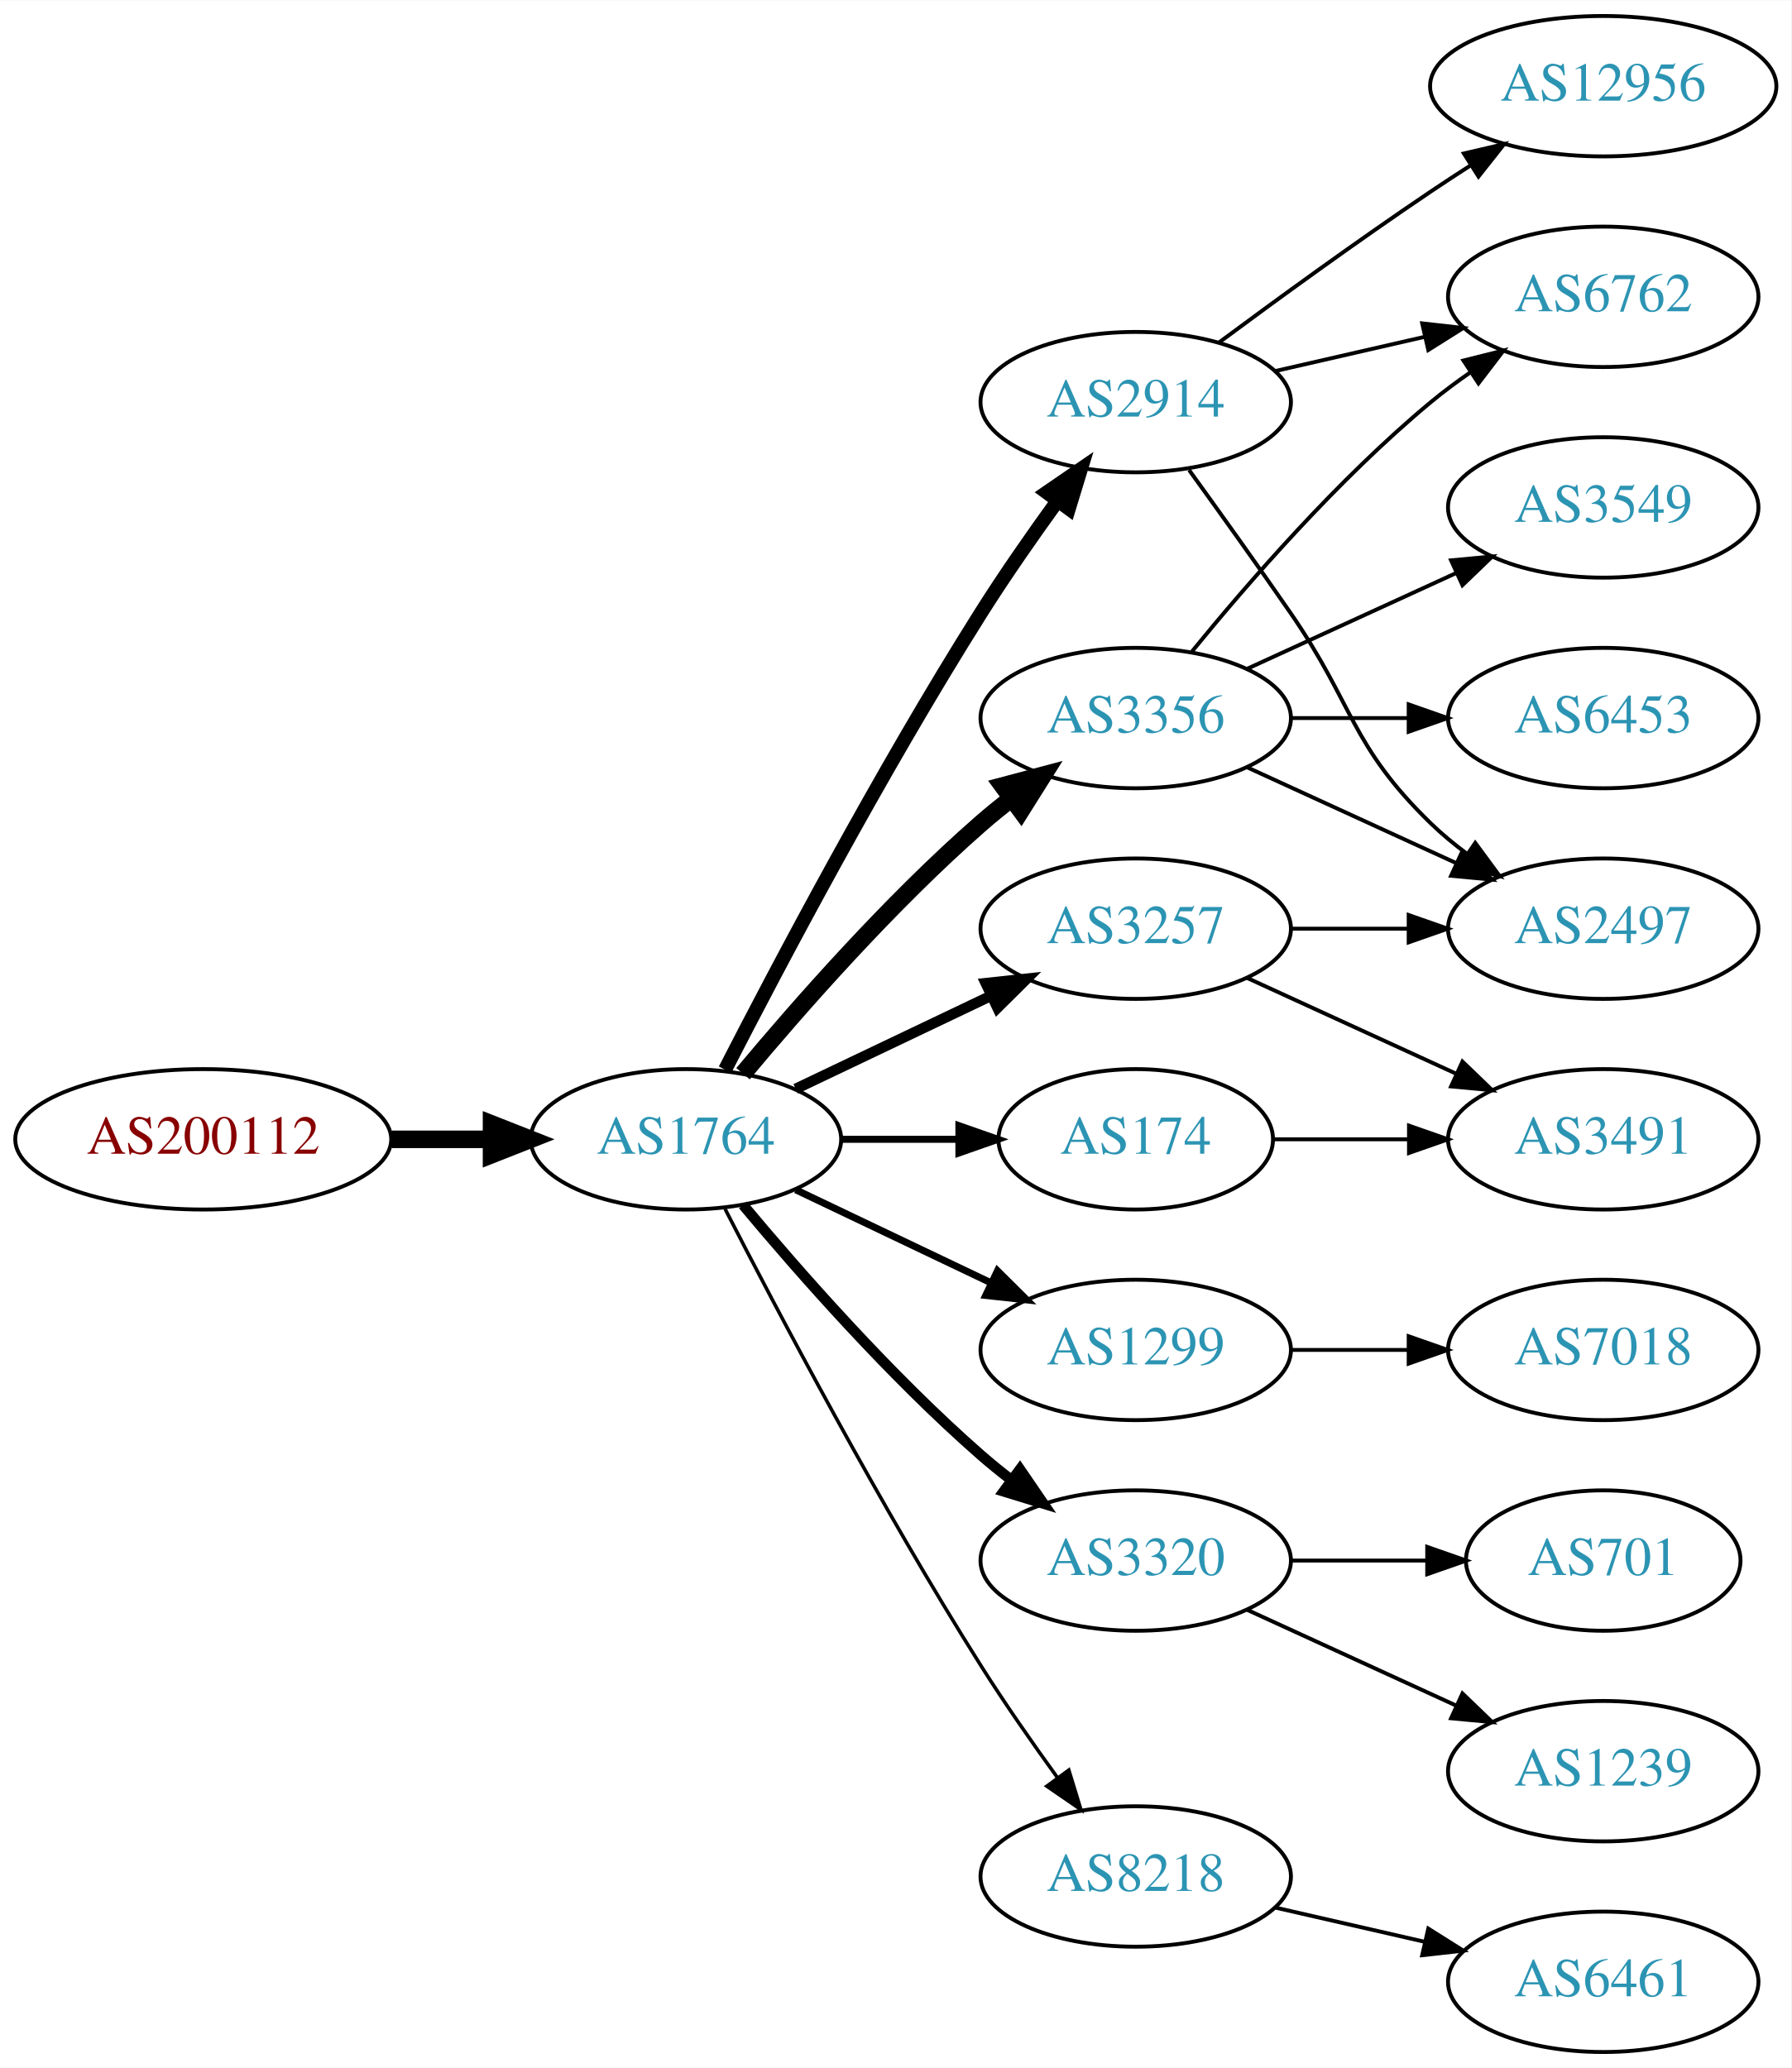
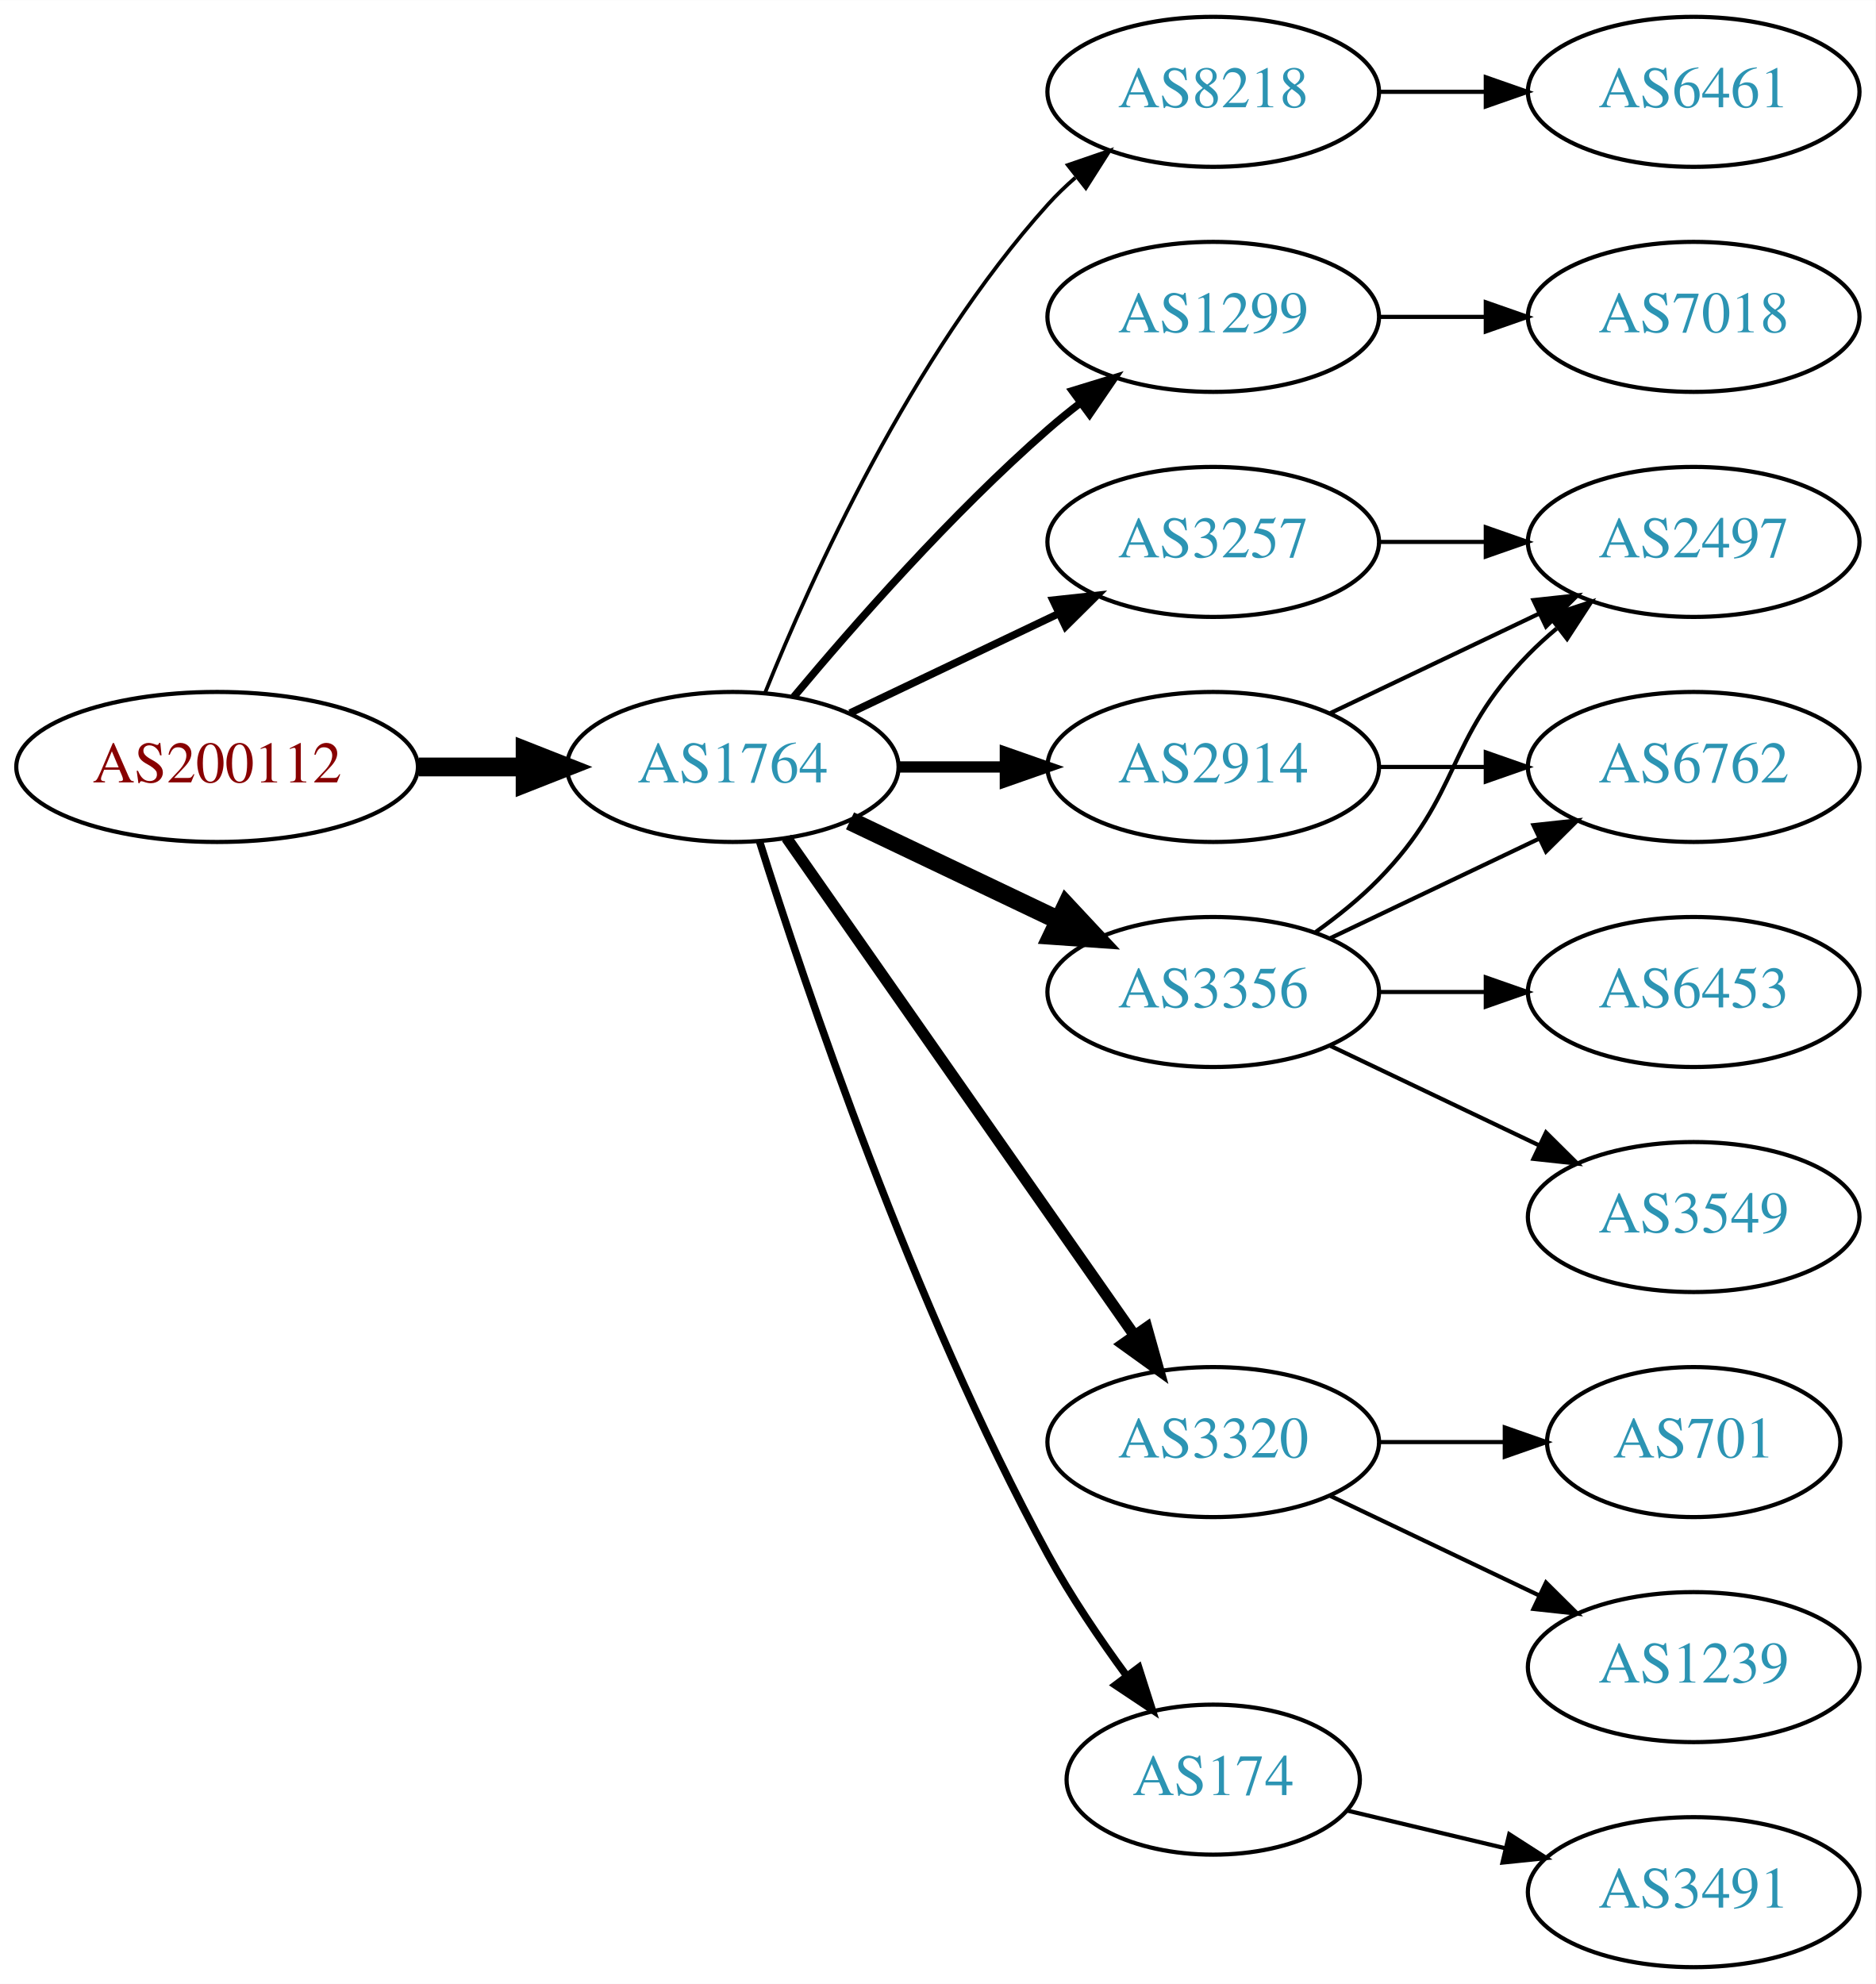
- <svg xmlns="http://www.w3.org/2000/svg" xmlns:xlink="http://www.w3.org/1999/xlink" width="459pt" height="530pt" viewBox="0.00 0.00 459.17 530.00">
-   <g id="graph0" class="graph" transform="scale(1 1) rotate(0) translate(4 526)">
-     <polygon fill="white" stroke="none" points="-4,4 -4,-526 455.17,-526 455.17,4 -4,4" />
+ <svg xmlns="http://www.w3.org/2000/svg" xmlns:xlink="http://www.w3.org/1999/xlink" width="450pt" height="476pt" viewBox="0.00 0.00 450.07 476.00">
+   <g id="graph0" class="graph" transform="scale(1 1) rotate(0) translate(4 472)">
+     <polygon fill="white" stroke="none" points="-4,4 -4,-472 446.07,-472 446.07,4 -4,4" />
    <g id="node1" class="node">
      <g id="a_node1">
        <a xlink:href="/asn/200112" xlink:title="AS200112 ~ DABIS GmbH [AT]">
-           <ellipse fill="#ffffff" stroke="black" cx="48.096" cy="-234" rx="48.192" ry="18" />
-           <text text-anchor="middle" x="48.096" y="-230.3" font-family="Times,serif" font-size="14.00" fill="#880000">AS200112</text>
+           <ellipse fill="#ffffff" stroke="black" cx="48.096" cy="-288" rx="48.192" ry="18" />
+           <text text-anchor="middle" x="48.096" y="-284.3" font-family="Times,serif" font-size="14.00" fill="#880000">AS200112</text>
        </a>
      </g>
    </g>
    <g id="node2" class="node">
      <g id="a_node2">
        <a xlink:href="/asn/1764" xlink:title="AS1764 ~ NEXTLAYER-AS [AT]">
-           <ellipse fill="#ffffff" stroke="black" cx="171.838" cy="-234" rx="39.794" ry="18" />
-           <text text-anchor="middle" x="171.838" y="-230.3" font-family="Times,serif" font-size="14.00" fill="#2c94b3">AS1764</text>
+           <ellipse fill="#ffffff" stroke="black" cx="171.838" cy="-288" rx="39.794" ry="18" />
+           <text text-anchor="middle" x="171.838" y="-284.3" font-family="Times,serif" font-size="14.00" fill="#2c94b3">AS1764</text>
        </a>
      </g>
    </g>
    <g id="edge1" class="edge">
-       <path fill="none" stroke="black" stroke-width="4.5" d="M96.513,-234C104.867,-234 113.577,-234 121.969,-234" />
-       <polygon fill="black" stroke="black" stroke-width="4.5" points="122.004,-237.938 132.004,-234 122.004,-230.063 122.004,-237.938" />
+       <path fill="none" stroke="black" stroke-width="4.5" d="M96.513,-288C104.867,-288 113.577,-288 121.969,-288" />
+       <polygon fill="black" stroke="black" stroke-width="4.5" points="122.004,-291.938 132.004,-288 122.004,-284.063 122.004,-291.938" />
    </g>
    <g id="node3" class="node">
      <g id="a_node3">
-         <a xlink:href="/asn/2914" xlink:title="AS2914 ~ NTT America, Inc. [US]">
-           <ellipse fill="#ffffff" stroke="black" cx="287.131" cy="-423" rx="39.794" ry="18" />
-           <text text-anchor="middle" x="287.131" y="-419.3" font-family="Times,serif" font-size="14.00" fill="#2c94b3">AS2914</text>
+         <a xlink:href="/asn/8218" xlink:title="AS8218 ~ legacy Neotelecoms [FR]">
+           <ellipse fill="#ffffff" stroke="black" cx="287.131" cy="-450" rx="39.794" ry="18" />
+           <text text-anchor="middle" x="287.131" y="-446.3" font-family="Times,serif" font-size="14.00" fill="#2c94b3">AS8218</text>
        </a>
      </g>
    </g>
    <g id="edge2" class="edge">
-       <path fill="none" stroke="black" stroke-width="3.6" d="M181.864,-251.852C195.3,-278.055 221.75,-328.237 247.484,-369 253.547,-378.604 260.667,-388.813 267.133,-397.739" />
-       <polygon fill="black" stroke="black" stroke-width="3.6" points="264.339,-399.848 273.075,-405.843 269.984,-395.709 264.339,-399.848" />
+       <path fill="none" stroke="black" stroke-width="0.9" d="M179.586,-305.787C190.637,-333.243 214.69,-386.578 247.484,-423 249.487,-425.224 251.706,-427.363 254.038,-429.397" />
+       <polygon fill="black" stroke="black" stroke-width="0.9" points="252.236,-432.433 262.257,-435.873 256.569,-426.935 252.236,-432.433" />
    </g>
    <g id="node4" class="node">
      <g id="a_node4">
        <a xlink:href="/asn/1299" xlink:title="AS1299 ~ Telia Carrier [EU]">
-           <ellipse fill="#ffffff" stroke="black" cx="287.131" cy="-180" rx="39.794" ry="18" />
-           <text text-anchor="middle" x="287.131" y="-176.3" font-family="Times,serif" font-size="14.00" fill="#2c94b3">AS1299</text>
+           <ellipse fill="#ffffff" stroke="black" cx="287.131" cy="-396" rx="39.794" ry="18" />
+           <text text-anchor="middle" x="287.131" y="-392.3" font-family="Times,serif" font-size="14.00" fill="#2c94b3">AS1299</text>
        </a>
      </g>
    </g>
    <g id="edge3" class="edge">
-       <path fill="none" stroke="black" stroke-width="1.8" d="M199.974,-221.066C214.968,-213.919 233.789,-204.948 250.013,-197.215" />
-       <polygon fill="black" stroke="black" stroke-width="1.8" points="251.695,-200.291 259.216,-192.829 248.683,-193.972 251.695,-200.291" />
+       <path fill="none" stroke="black" stroke-width="1.8" d="M186.468,-304.817C200.751,-321.929 224.297,-348.745 247.484,-369 249.95,-371.154 252.589,-373.294 255.286,-375.372" />
+       <polygon fill="black" stroke="black" stroke-width="1.8" points="253.311,-378.264 263.44,-381.37 257.459,-372.625 253.311,-378.264" />
    </g>
    <g id="node5" class="node">
      <g id="a_node5">
+         <a xlink:href="/asn/3356" xlink:title="AS3356 ~ Level 3 Parent, LLC [US]">
+           <ellipse fill="#ffffff" stroke="black" cx="287.131" cy="-234" rx="39.794" ry="18" />
+           <text text-anchor="middle" x="287.131" y="-230.3" font-family="Times,serif" font-size="14.00" fill="#2c94b3">AS3356</text>
+         </a>
+       </g>
+     </g>
+     <g id="edge4" class="edge">
+       <path fill="none" stroke="black" stroke-width="4.5" d="M199.974,-275.066C214.968,-267.919 233.789,-258.948 250.013,-251.215" />
+       <polygon fill="black" stroke="black" stroke-width="4.5" points="251.883,-254.686 259.216,-246.829 248.495,-247.577 251.883,-254.686" />
+     </g>
+     <g id="node6" class="node">
+       <g id="a_node6">
        <a xlink:href="/asn/3320" xlink:title="AS3320 ~ DTAG [DE]">
          <ellipse fill="#ffffff" stroke="black" cx="287.131" cy="-126" rx="39.794" ry="18" />
          <text text-anchor="middle" x="287.131" y="-122.3" font-family="Times,serif" font-size="14.00" fill="#2c94b3">AS3320</text>
        </a>
      </g>
    </g>
-     <g id="edge4" class="edge">
-       <path fill="none" stroke="black" stroke-width="2.7" d="M186.468,-217.183C200.751,-200.071 224.297,-173.255 247.484,-153 249.95,-150.846 252.589,-148.706 255.286,-146.628" />
-       <polygon fill="black" stroke="black" stroke-width="2.7" points="257.459,-149.375 263.44,-140.63 253.311,-143.736 257.459,-149.375" />
-     </g>
-     <g id="node6" class="node">
-       <g id="a_node6">
-         <a xlink:href="/asn/3356" xlink:title="AS3356 ~ Level 3 Parent, LLC [US]">
-           <ellipse fill="#ffffff" stroke="black" cx="287.131" cy="-342" rx="39.794" ry="18" />
-           <text text-anchor="middle" x="287.131" y="-338.3" font-family="Times,serif" font-size="14.00" fill="#2c94b3">AS3356</text>
-         </a>
-       </g>
-     </g>
    <g id="edge5" class="edge">
-       <path fill="none" stroke="black" stroke-width="4.5" d="M186.468,-250.817C200.751,-267.929 224.297,-294.745 247.484,-315 249.95,-317.154 252.589,-319.294 255.286,-321.372" />
-       <polygon fill="black" stroke="black" stroke-width="4.5" points="253.052,-324.616 263.44,-327.37 257.718,-318.273 253.052,-324.616" />
+       <path fill="none" stroke="black" stroke-width="2.7" d="M184.748,-270.969C204.67,-242.483 244.859,-185.015 268.209,-151.626" />
+       <polygon fill="black" stroke="black" stroke-width="2.7" points="271.176,-153.491 274.039,-143.29 265.44,-149.479 271.176,-153.491" />
    </g>
    <g id="node7" class="node">
      <g id="a_node7">
-         <a xlink:href="/asn/3257" xlink:title="AS3257 ~ GTT [DE]">
+         <a xlink:href="/asn/2914" xlink:title="AS2914 ~ NTT America, Inc. [US]">
          <ellipse fill="#ffffff" stroke="black" cx="287.131" cy="-288" rx="39.794" ry="18" />
-           <text text-anchor="middle" x="287.131" y="-284.3" font-family="Times,serif" font-size="14.00" fill="#2c94b3">AS3257</text>
+           <text text-anchor="middle" x="287.131" y="-284.3" font-family="Times,serif" font-size="14.00" fill="#2c94b3">AS2914</text>
        </a>
      </g>
    </g>
    <g id="edge6" class="edge">
-       <path fill="none" stroke="black" stroke-width="2.7" d="M199.974,-246.934C214.968,-254.081 233.789,-263.052 250.013,-270.785" />
-       <polygon fill="black" stroke="black" stroke-width="2.7" points="248.683,-274.028 259.216,-275.171 251.695,-267.709 248.683,-274.028" />
+       <path fill="none" stroke="black" stroke-width="2.7" d="M211.51,-288C219.713,-288 228.477,-288 237.009,-288" />
+       <polygon fill="black" stroke="black" stroke-width="2.7" points="237.248,-291.5 247.248,-288 237.248,-284.5 237.248,-291.5" />
    </g>
    <g id="node8" class="node">
      <g id="a_node8">
-         <a xlink:href="/asn/8218" xlink:title="AS8218 ~ legacy Neotelecoms [FR]">
-           <ellipse fill="#ffffff" stroke="black" cx="287.131" cy="-45" rx="39.794" ry="18" />
-           <text text-anchor="middle" x="287.131" y="-41.3" font-family="Times,serif" font-size="14.00" fill="#2c94b3">AS8218</text>
+         <a xlink:href="/asn/3257" xlink:title="AS3257 ~ GTT [DE]">
+           <ellipse fill="#ffffff" stroke="black" cx="287.131" cy="-342" rx="39.794" ry="18" />
+           <text text-anchor="middle" x="287.131" y="-338.3" font-family="Times,serif" font-size="14.00" fill="#2c94b3">AS3257</text>
        </a>
      </g>
    </g>
    <g id="edge7" class="edge">
-       <path fill="none" stroke="black" stroke-width="0.9" d="M181.864,-216.148C195.3,-189.945 221.75,-139.763 247.484,-99 253.547,-89.396 260.667,-79.187 267.133,-70.261" />
-       <polygon fill="black" stroke="black" stroke-width="0.9" points="269.984,-72.291 273.075,-62.157 264.339,-68.152 269.984,-72.291" />
+       <path fill="none" stroke="black" stroke-width="1.8" d="M199.974,-300.934C214.968,-308.081 233.789,-317.052 250.013,-324.785" />
+       <polygon fill="black" stroke="black" stroke-width="1.8" points="248.683,-328.028 259.216,-329.171 251.695,-321.709 248.683,-328.028" />
    </g>
    <g id="node9" class="node">
      <g id="a_node9">
        <a xlink:href="/asn/174" xlink:title="AS174 ~ Cogent Communications [US]">
-           <ellipse fill="#ffffff" stroke="black" cx="287.131" cy="-234" rx="35.194" ry="18" />
-           <text text-anchor="middle" x="287.131" y="-230.3" font-family="Times,serif" font-size="14.00" fill="#2c94b3">AS174</text>
+           <ellipse fill="#ffffff" stroke="black" cx="287.131" cy="-45" rx="35.194" ry="18" />
+           <text text-anchor="middle" x="287.131" y="-41.3" font-family="Times,serif" font-size="14.00" fill="#2c94b3">AS174</text>
        </a>
      </g>
    </g>
    <g id="edge8" class="edge">
-       <path fill="none" stroke="black" stroke-width="1.8" d="M211.51,-234C221.215,-234 231.706,-234 241.669,-234" />
-       <polygon fill="black" stroke="black" stroke-width="1.8" points="241.805,-237.5 251.805,-234 241.805,-230.5 241.805,-237.5" />
+       <path fill="none" stroke="black" stroke-width="1.8" d="M178.259,-270.159C189.03,-235.854 214.921,-158.797 247.484,-99 252.916,-89.026 259.89,-78.731 266.416,-69.84" />
+       <polygon fill="black" stroke="black" stroke-width="1.8" points="269.249,-71.895 272.47,-61.802 263.658,-67.684 269.249,-71.895" />
    </g>
    <g id="node10" class="node">
      <g id="a_node10">
+         <a xlink:href="/asn/6461" xlink:title="AS6461 ~ Zayo Bandwidth [US]">
+           <ellipse fill="#ffffff" stroke="black" cx="402.424" cy="-450" rx="39.794" ry="18" />
+           <text text-anchor="middle" x="402.424" y="-446.3" font-family="Times,serif" font-size="14.00" fill="#2c94b3">AS6461</text>
+         </a>
+       </g>
+     </g>
+     <g id="edge9" class="edge">
+       <path fill="none" stroke="black" d="M326.803,-450C335.006,-450 343.77,-450 352.302,-450" />
+       <polygon fill="black" stroke="black" points="352.541,-453.5 362.541,-450 352.541,-446.5 352.541,-453.5" />
+     </g>
+     <g id="node14" class="node">
+       <g id="a_node14">
+         <a xlink:href="/asn/7018" xlink:title="AS7018 ~ AT&amp;T Services, Inc. [US]">
+           <ellipse fill="#ffffff" stroke="black" cx="402.424" cy="-396" rx="39.794" ry="18" />
+           <text text-anchor="middle" x="402.424" y="-392.3" font-family="Times,serif" font-size="14.00" fill="#2c94b3">AS7018</text>
+         </a>
+       </g>
+     </g>
+     <g id="edge13" class="edge">
+       <path fill="none" stroke="black" d="M326.803,-396C335.006,-396 343.77,-396 352.302,-396" />
+       <polygon fill="black" stroke="black" points="352.541,-399.5 362.541,-396 352.541,-392.5 352.541,-399.5" />
+     </g>
+     <g id="node13" class="node">
+       <g id="a_node13">
+         <a xlink:href="/asn/2497" xlink:title="AS2497 ~ Internet Initiative Japan Inc. [JP]">
+           <ellipse fill="#ffffff" stroke="black" cx="402.424" cy="-342" rx="39.794" ry="18" />
+           <text text-anchor="middle" x="402.424" y="-338.3" font-family="Times,serif" font-size="14.00" fill="#2c94b3">AS2497</text>
+         </a>
+       </g>
+     </g>
+     <g id="edge18" class="edge">
+       <path fill="none" stroke="black" d="M311.725,-248.389C316.981,-252.148 322.313,-256.437 326.777,-261 346.95,-281.617 342.605,-294.383 362.777,-315 364.87,-317.139 367.154,-319.218 369.53,-321.21" />
+       <polygon fill="black" stroke="black" points="367.774,-324.275 377.83,-327.611 372.049,-318.732 367.774,-324.275" />
+     </g>
+     <g id="node15" class="node">
+       <g id="a_node15">
        <a xlink:href="/asn/6762" xlink:title="AS6762 ~ TELECOM ITALIA SPARKLE S.p.A. [IT]">
-           <ellipse fill="#ffffff" stroke="black" cx="406.973" cy="-450" rx="39.794" ry="18" />
-           <text text-anchor="middle" x="406.973" y="-446.3" font-family="Times,serif" font-size="14.00" fill="#2c94b3">AS6762</text>
-         </a>
-       </g>
-     </g>
-     <g id="edge9" class="edge">
-       <path fill="none" stroke="black" d="M322.85,-430.955C334.85,-433.704 348.471,-436.825 361.164,-439.733" />
-       <polygon fill="black" stroke="black" points="360.566,-443.187 371.095,-442.009 362.129,-436.364 360.566,-443.187" />
+           <ellipse fill="#ffffff" stroke="black" cx="402.424" cy="-288" rx="39.794" ry="18" />
+           <text text-anchor="middle" x="402.424" y="-284.3" font-family="Times,serif" font-size="14.00" fill="#2c94b3">AS6762</text>
+         </a>
+       </g>
+     </g>
+     <g id="edge16" class="edge">
+       <path fill="none" stroke="black" d="M315.267,-246.934C330.261,-254.081 349.082,-263.052 365.306,-270.785" />
+       <polygon fill="black" stroke="black" points="363.976,-274.028 374.509,-275.171 366.988,-267.709 363.976,-274.028" />
+     </g>
+     <g id="node16" class="node">
+       <g id="a_node16">
+         <a xlink:href="/asn/3549" xlink:title="AS3549 ~ Level 3 Parent, LLC [US]">
+           <ellipse fill="#ffffff" stroke="black" cx="402.424" cy="-180" rx="39.794" ry="18" />
+           <text text-anchor="middle" x="402.424" y="-176.3" font-family="Times,serif" font-size="14.00" fill="#2c94b3">AS3549</text>
+         </a>
+       </g>
+     </g>
+     <g id="edge17" class="edge">
+       <path fill="none" stroke="black" d="M315.267,-221.066C330.261,-213.919 349.082,-204.948 365.306,-197.215" />
+       <polygon fill="black" stroke="black" points="366.988,-200.291 374.509,-192.829 363.976,-193.972 366.988,-200.291" />
+     </g>
+     <g id="node17" class="node">
+       <g id="a_node17">
+         <a xlink:href="/asn/6453" xlink:title="AS6453 ~ TATA COMMUNICATIONS (AMERICA) INC [US]">
+           <ellipse fill="#ffffff" stroke="black" cx="402.424" cy="-234" rx="39.794" ry="18" />
+           <text text-anchor="middle" x="402.424" y="-230.3" font-family="Times,serif" font-size="14.00" fill="#2c94b3">AS6453</text>
+         </a>
+       </g>
+     </g>
+     <g id="edge19" class="edge">
+       <path fill="none" stroke="black" d="M326.803,-234C335.006,-234 343.77,-234 352.302,-234" />
+       <polygon fill="black" stroke="black" points="352.541,-237.5 362.541,-234 352.541,-230.5 352.541,-237.5" />
    </g>
    <g id="node11" class="node">
      <g id="a_node11">
-         <a xlink:href="/asn/2497" xlink:title="AS2497 ~ Internet Initiative Japan Inc. [JP]">
-           <ellipse fill="#ffffff" stroke="black" cx="406.973" cy="-288" rx="39.794" ry="18" />
-           <text text-anchor="middle" x="406.973" y="-284.3" font-family="Times,serif" font-size="14.00" fill="#2c94b3">AS2497</text>
+         <a xlink:href="/asn/1239" xlink:title="AS1239 ~ Sprint [US]">
+           <ellipse fill="#ffffff" stroke="black" cx="402.424" cy="-72" rx="39.794" ry="18" />
+           <text text-anchor="middle" x="402.424" y="-68.3" font-family="Times,serif" font-size="14.00" fill="#2c94b3">AS1239</text>
        </a>
      </g>
    </g>
    <g id="edge10" class="edge">
-       <path fill="none" stroke="black" d="M300.81,-405.594C308.426,-395.063 318.258,-381.33 326.777,-369 343.173,-345.269 342.084,-335.094 362.777,-315 365.623,-312.237 368.796,-309.614 372.096,-307.166" />
-       <polygon fill="black" stroke="black" points="374.162,-309.994 380.444,-301.462 370.213,-304.214 374.162,-309.994" />
+       <path fill="none" stroke="black" d="M315.267,-113.066C330.261,-105.919 349.082,-96.948 365.306,-89.215" />
+       <polygon fill="black" stroke="black" points="366.988,-92.291 374.509,-84.829 363.976,-85.972 366.988,-92.291" />
    </g>
    <g id="node12" class="node">
      <g id="a_node12">
-         <a xlink:href="/asn/12956" xlink:title="AS12956 ~ TELXIUS [ES]">
-           <ellipse fill="#ffffff" stroke="black" cx="406.973" cy="-504" rx="44.393" ry="18" />
-           <text text-anchor="middle" x="406.973" y="-500.3" font-family="Times,serif" font-size="14.00" fill="#2c94b3">AS12956</text>
+         <a xlink:href="/asn/701" xlink:title="AS701 ~ UUNET [US]">
+           <ellipse fill="#ffffff" stroke="black" cx="402.424" cy="-126" rx="35.194" ry="18" />
+           <text text-anchor="middle" x="402.424" y="-122.3" font-family="Times,serif" font-size="14.00" fill="#2c94b3">AS701</text>
        </a>
      </g>
    </g>
    <g id="edge11" class="edge">
-       <path fill="none" stroke="black" d="M308.461,-438.277C323.324,-449.304 344.068,-464.407 362.777,-477 366.067,-479.215 369.53,-481.482 373.004,-483.715" />
-       <polygon fill="black" stroke="black" points="371.252,-486.748 381.572,-489.148 375.001,-480.837 371.252,-486.748" />
+       <path fill="none" stroke="black" d="M326.803,-126C336.508,-126 346.999,-126 356.962,-126" />
+       <polygon fill="black" stroke="black" points="357.098,-129.5 367.098,-126 357.098,-122.5 357.098,-129.5" />
+     </g>
+     <g id="edge15" class="edge">
+       <path fill="none" stroke="black" d="M315.267,-300.934C330.261,-308.081 349.082,-317.052 365.306,-324.785" />
+       <polygon fill="black" stroke="black" points="363.976,-328.028 374.509,-329.171 366.988,-321.709 363.976,-328.028" />
+     </g>
+     <g id="edge14" class="edge">
+       <path fill="none" stroke="black" d="M326.803,-288C335.006,-288 343.77,-288 352.302,-288" />
+       <polygon fill="black" stroke="black" points="352.541,-291.5 362.541,-288 352.541,-284.5 352.541,-291.5" />
+     </g>
+     <g id="edge12" class="edge">
+       <path fill="none" stroke="black" d="M326.803,-342C335.006,-342 343.77,-342 352.302,-342" />
+       <polygon fill="black" stroke="black" points="352.541,-345.5 362.541,-342 352.541,-338.5 352.541,-345.5" />
    </g>
    <g id="node18" class="node">
      <g id="a_node18">
-         <a xlink:href="/asn/7018" xlink:title="AS7018 ~ AT&amp;T Services, Inc. [US]">
-           <ellipse fill="#ffffff" stroke="black" cx="406.973" cy="-180" rx="39.794" ry="18" />
-           <text text-anchor="middle" x="406.973" y="-176.3" font-family="Times,serif" font-size="14.00" fill="#2c94b3">AS7018</text>
+         <a xlink:href="/asn/3491" xlink:title="AS3491 ~ PCCW Global, Inc. [US]">
+           <ellipse fill="#ffffff" stroke="black" cx="402.424" cy="-18" rx="39.794" ry="18" />
+           <text text-anchor="middle" x="402.424" y="-14.3" font-family="Times,serif" font-size="14.00" fill="#2c94b3">AS3491</text>
        </a>
      </g>
    </g>
    <g id="edge20" class="edge">
-       <path fill="none" stroke="black" d="M327.044,-180C336.597,-180 346.947,-180 356.909,-180" />
-       <polygon fill="black" stroke="black" points="357.102,-183.5 367.102,-180 357.102,-176.5 357.102,-183.5" />
-     </g>
-     <g id="node16" class="node">
-       <g id="a_node16">
-         <a xlink:href="/asn/701" xlink:title="AS701 ~ UUNET [US]">
-           <ellipse fill="#ffffff" stroke="black" cx="406.973" cy="-126" rx="35.194" ry="18" />
-           <text text-anchor="middle" x="406.973" y="-122.3" font-family="Times,serif" font-size="14.00" fill="#2c94b3">AS701</text>
-         </a>
-       </g>
-     </g>
-     <g id="edge18" class="edge">
-       <path fill="none" stroke="black" d="M327.044,-126C338.13,-126 350.29,-126 361.672,-126" />
-       <polygon fill="black" stroke="black" points="361.854,-129.5 371.854,-126 361.854,-122.5 361.854,-129.5" />
-     </g>
-     <g id="node17" class="node">
-       <g id="a_node17">
-         <a xlink:href="/asn/1239" xlink:title="AS1239 ~ Sprint [US]">
-           <ellipse fill="#ffffff" stroke="black" cx="406.973" cy="-72" rx="39.794" ry="18" />
-           <text text-anchor="middle" x="406.973" y="-68.3" font-family="Times,serif" font-size="14.00" fill="#2c94b3">AS1239</text>
-         </a>
-       </g>
-     </g>
-     <g id="edge19" class="edge">
-       <path fill="none" stroke="black" d="M315.76,-113.339C331.717,-106.027 351.987,-96.739 369.27,-88.819" />
-       <polygon fill="black" stroke="black" points="370.885,-91.929 378.518,-84.581 367.969,-85.565 370.885,-91.929" />
-     </g>
-     <g id="edge12" class="edge">
-       <path fill="none" stroke="black" d="M301.55,-359.065C315.665,-376.375 339.079,-403.345 362.777,-423 365.994,-425.668 369.494,-428.27 373.065,-430.741" />
-       <polygon fill="black" stroke="black" points="371.143,-433.666 381.421,-436.236 374.988,-427.817 371.143,-433.666" />
-     </g>
-     <g id="edge13" class="edge">
-       <path fill="none" stroke="black" d="M315.76,-329.339C331.717,-322.027 351.987,-312.739 369.27,-304.819" />
-       <polygon fill="black" stroke="black" points="370.885,-307.929 378.518,-300.581 367.969,-301.565 370.885,-307.929" />
-     </g>
-     <g id="node13" class="node">
-       <g id="a_node13">
-         <a xlink:href="/asn/6453" xlink:title="AS6453 ~ TATA COMMUNICATIONS (AMERICA) INC [US]">
-           <ellipse fill="#ffffff" stroke="black" cx="406.973" cy="-342" rx="39.794" ry="18" />
-           <text text-anchor="middle" x="406.973" y="-338.3" font-family="Times,serif" font-size="14.00" fill="#2c94b3">AS6453</text>
-         </a>
-       </g>
-     </g>
-     <g id="edge14" class="edge">
-       <path fill="none" stroke="black" d="M327.044,-342C336.597,-342 346.947,-342 356.909,-342" />
-       <polygon fill="black" stroke="black" points="357.102,-345.5 367.102,-342 357.102,-338.5 357.102,-345.5" />
-     </g>
-     <g id="node14" class="node">
-       <g id="a_node14">
-         <a xlink:href="/asn/3549" xlink:title="AS3549 ~ Level 3 Parent, LLC [US]">
-           <ellipse fill="#ffffff" stroke="black" cx="406.973" cy="-396" rx="39.794" ry="18" />
-           <text text-anchor="middle" x="406.973" y="-392.3" font-family="Times,serif" font-size="14.00" fill="#2c94b3">AS3549</text>
-         </a>
-       </g>
-     </g>
-     <g id="edge15" class="edge">
-       <path fill="none" stroke="black" d="M315.76,-354.661C331.717,-361.973 351.987,-371.261 369.27,-379.181" />
-       <polygon fill="black" stroke="black" points="367.969,-382.435 378.518,-383.419 370.885,-376.071 367.969,-382.435" />
-     </g>
-     <g id="edge16" class="edge">
-       <path fill="none" stroke="black" d="M327.044,-288C336.597,-288 346.947,-288 356.909,-288" />
-       <polygon fill="black" stroke="black" points="357.102,-291.5 367.102,-288 357.102,-284.5 357.102,-291.5" />
-     </g>
-     <g id="node15" class="node">
-       <g id="a_node15">
-         <a xlink:href="/asn/3491" xlink:title="AS3491 ~ PCCW Global, Inc. [US]">
-           <ellipse fill="#ffffff" stroke="black" cx="406.973" cy="-234" rx="39.794" ry="18" />
-           <text text-anchor="middle" x="406.973" y="-230.3" font-family="Times,serif" font-size="14.00" fill="#2c94b3">AS3491</text>
-         </a>
-       </g>
-     </g>
-     <g id="edge17" class="edge">
-       <path fill="none" stroke="black" d="M315.76,-275.339C331.717,-268.027 351.987,-258.739 369.27,-250.819" />
-       <polygon fill="black" stroke="black" points="370.885,-253.929 378.518,-246.581 367.969,-247.565 370.885,-253.929" />
-     </g>
-     <g id="node19" class="node">
-       <g id="a_node19">
-         <a xlink:href="/asn/6461" xlink:title="AS6461 ~ Zayo Bandwidth [US]">
-           <ellipse fill="#ffffff" stroke="black" cx="406.973" cy="-18" rx="39.794" ry="18" />
-           <text text-anchor="middle" x="406.973" y="-14.3" font-family="Times,serif" font-size="14.00" fill="#2c94b3">AS6461</text>
-         </a>
-       </g>
-     </g>
-     <g id="edge21" class="edge">
-       <path fill="none" stroke="black" d="M322.85,-37.045C334.85,-34.296 348.471,-31.175 361.164,-28.267" />
-       <polygon fill="black" stroke="black" points="362.129,-31.636 371.095,-25.991 360.566,-24.813 362.129,-31.636" />
-     </g>
-     <g id="edge22" class="edge">
-       <path fill="none" stroke="black" d="M322.533,-234C333.357,-234 345.524,-234 357.151,-234" />
-       <polygon fill="black" stroke="black" points="357.182,-237.5 367.182,-234 357.182,-230.5 357.182,-237.5" />
+       <path fill="none" stroke="black" d="M319.389,-37.551C331.068,-34.767 344.564,-31.551 357.193,-28.541" />
+       <polygon fill="black" stroke="black" points="358.169,-31.907 367.085,-26.184 356.546,-25.097 358.169,-31.907" />
    </g>
  </g>
</svg>
